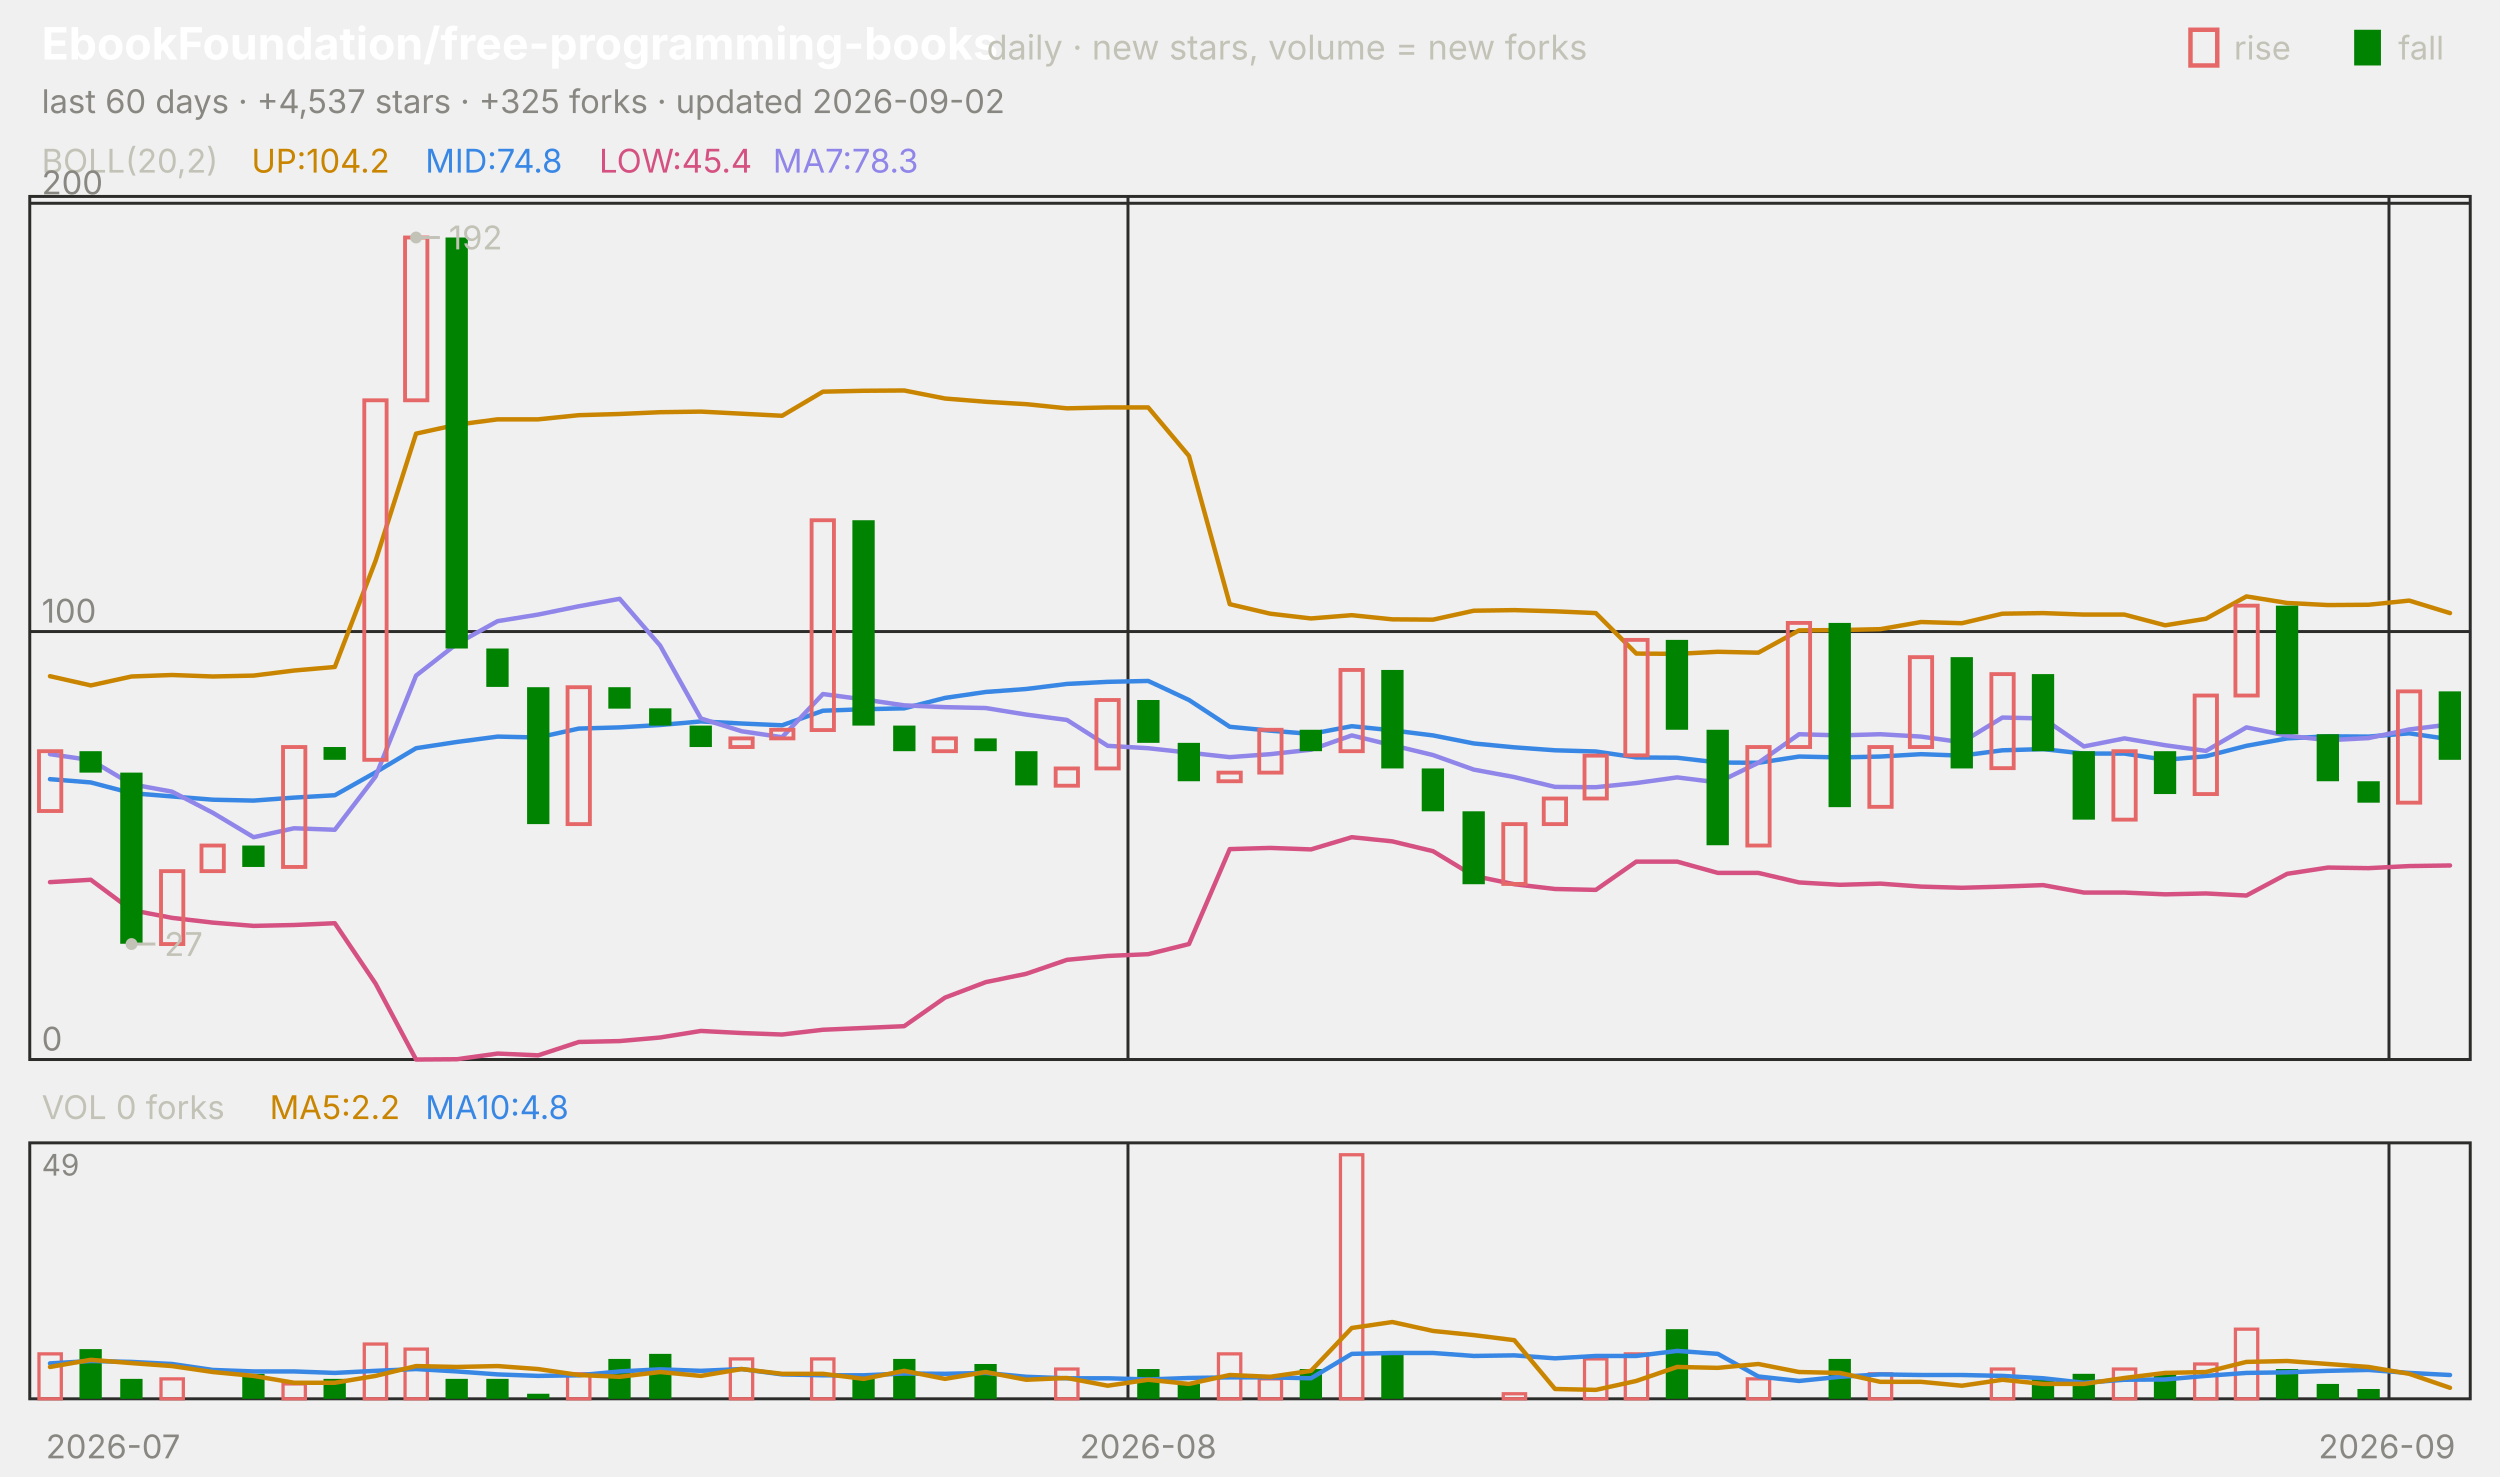
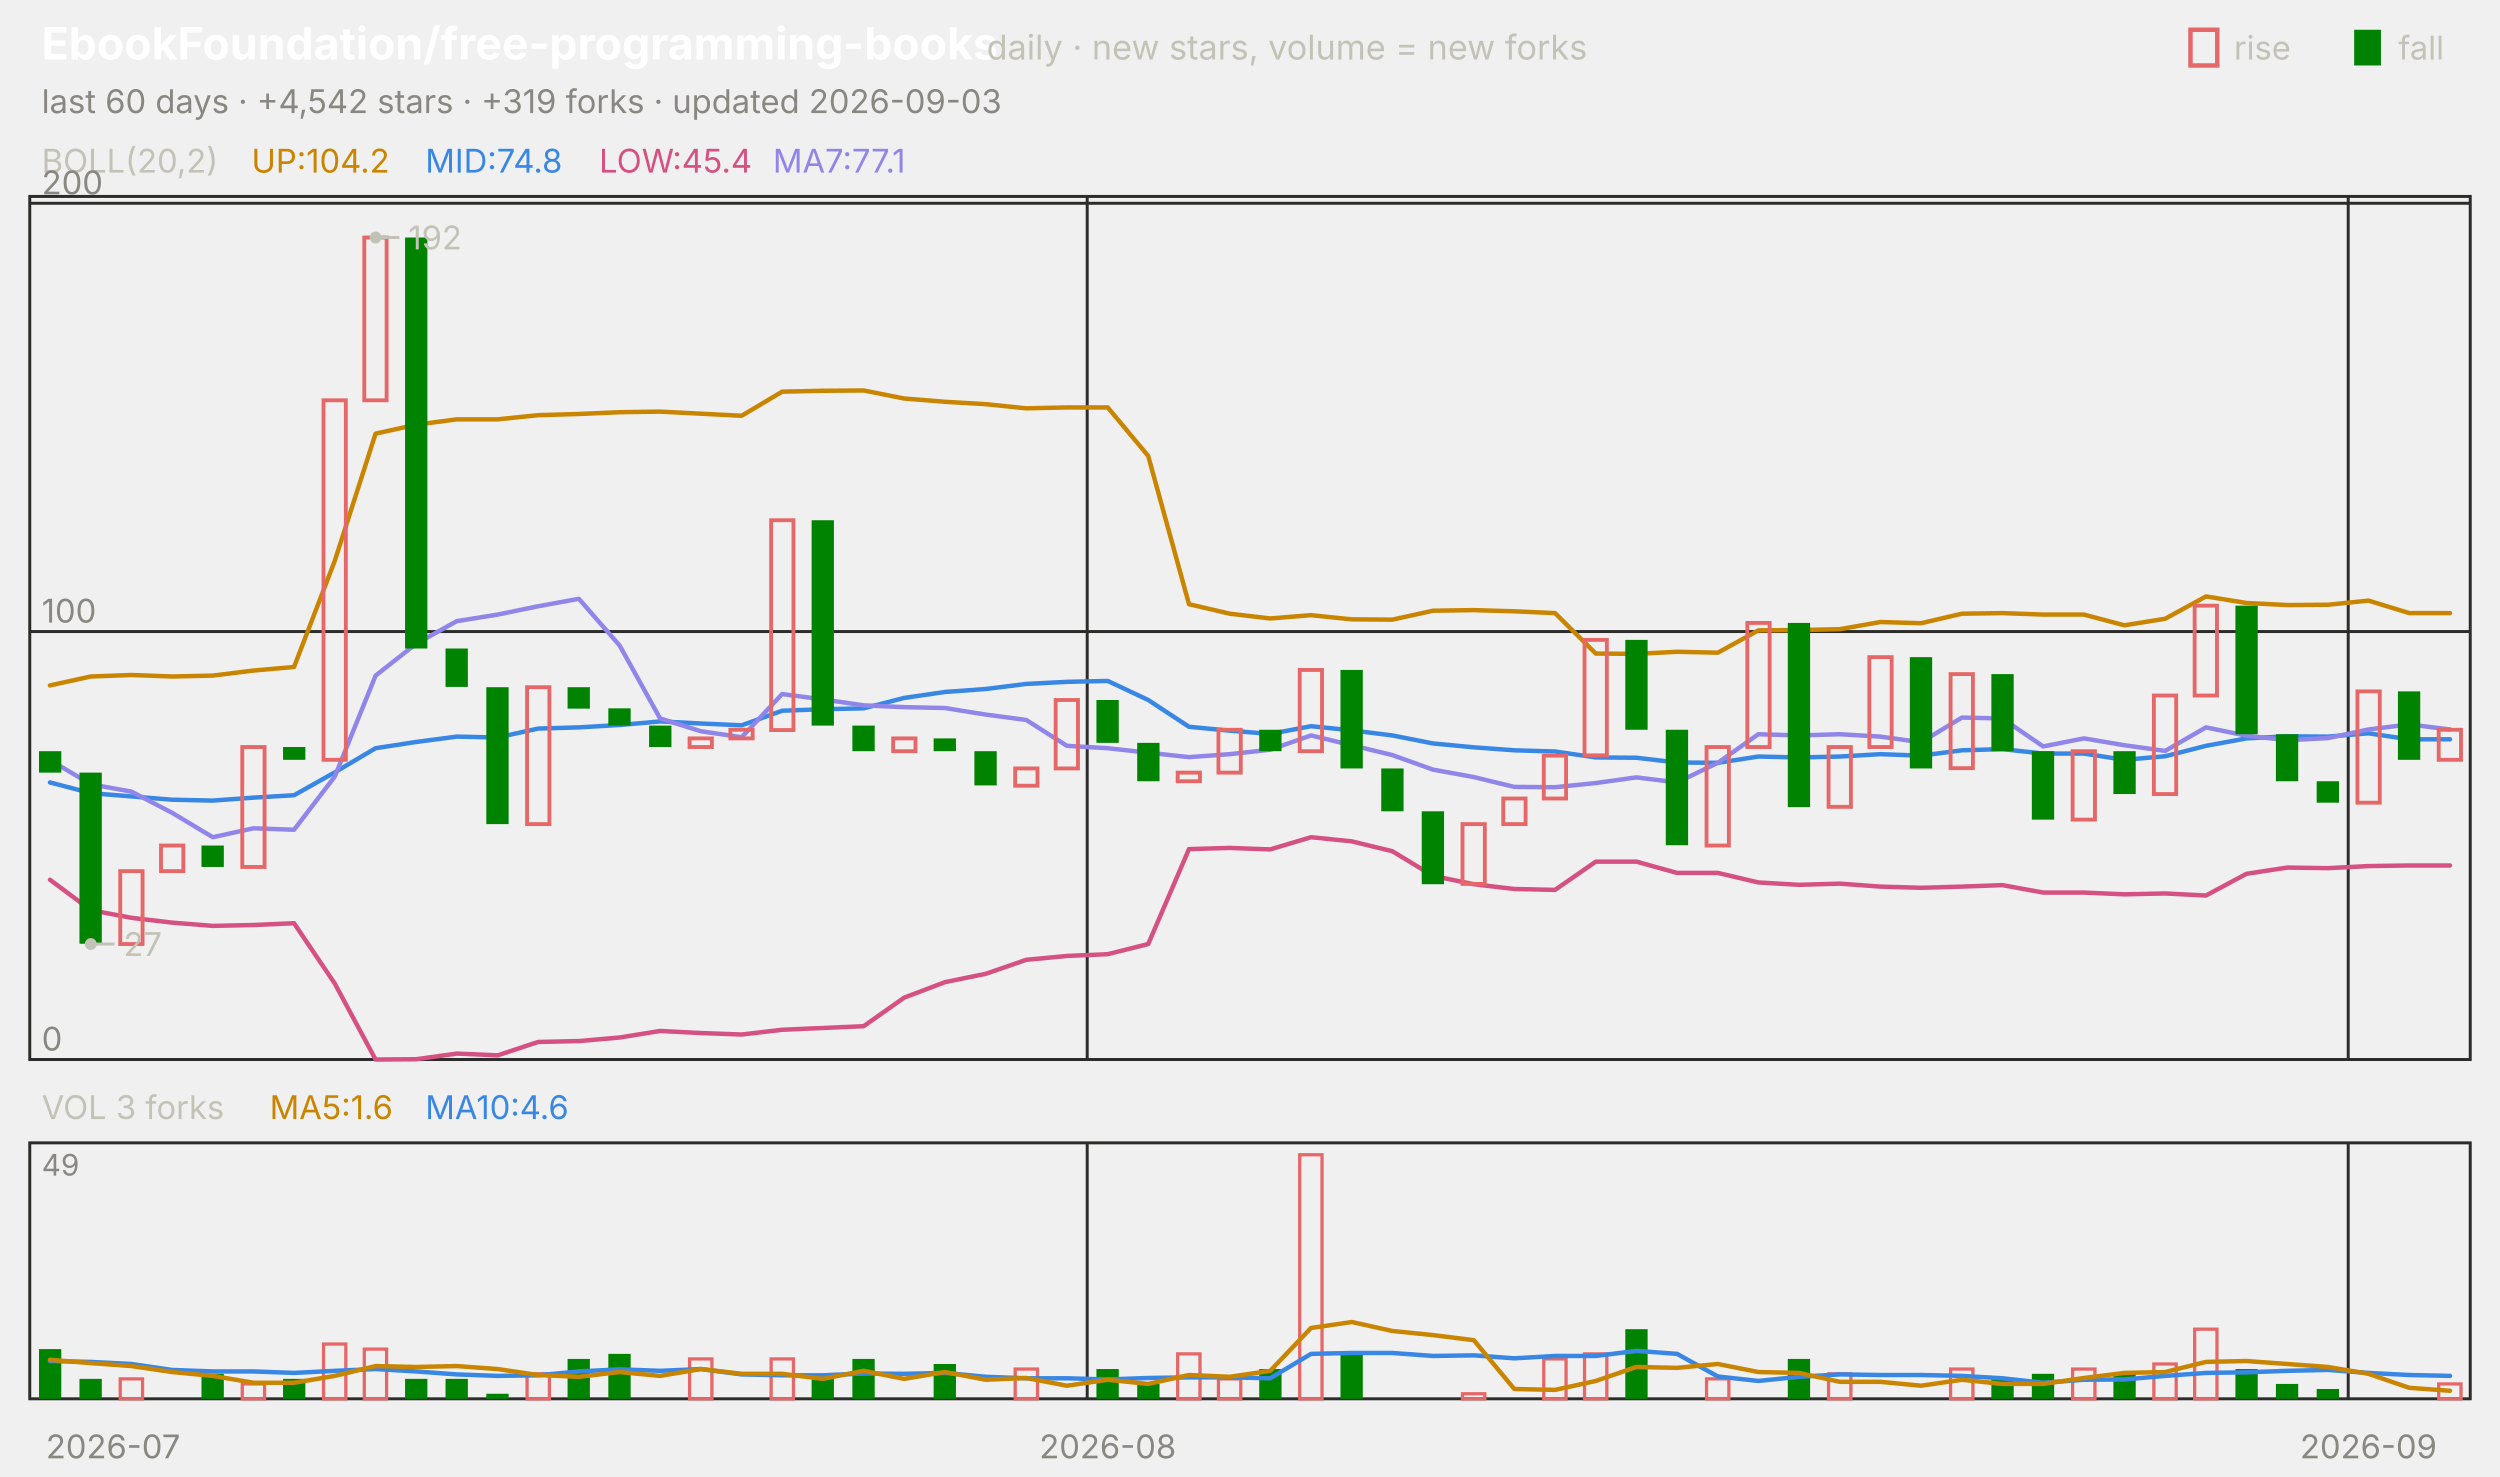
<svg xmlns="http://www.w3.org/2000/svg" viewBox="0 0 840 496" width="840" height="496" font-family="-apple-system,'Segoe UI',system-ui,sans-serif" role="img" aria-label="EbookFoundation/free-programming-books candlestick chart">
  <text x="14.0" y="20.0" font-size="15" fill="#ffffff" font-weight="650">EbookFoundation/free-programming-books</text>
  <text x="331.5" y="20.0" font-size="11.5" fill="#c3c2b7">daily · new stars, volume = new forks</text>
  <text x="805.8" y="20.0" font-size="11.0" fill="#c3c2b7">fall</text>
  <rect x="791" y="10" width="9" height="12" fill="#008300" />
  <text x="750.6" y="20.0" font-size="11.0" fill="#c3c2b7">rise</text>
  <rect x="736" y="10" width="9" height="12" fill="none" stroke="#e66767" stroke-width="1.5" />
-   <text x="14.0" y="38.0" font-size="11.0" fill="#898781">last 60 days · +4,537 stars · +325 forks · updated 2026-09-02</text>
+   <text x="14.0" y="38.0" font-size="11.0" fill="#898781">last 60 days · +4,542 stars · +319 forks · updated 2026-09-03</text>
  <rect x="10" y="66" width="820" height="290" fill="none" stroke="#2c2c2a" />
  <rect x="10" y="384" width="820" height="86" fill="none" stroke="#2c2c2a" />
  <text x="38.0" y="490.0" font-size="11.0" fill="#898781" text-anchor="middle">2026-07</text>
-   <line x1="379.0" y1="66.0" x2="379.0" y2="356.0" stroke="#2c2c2a" stroke-width="1.0" />
-   <line x1="379.0" y1="384.0" x2="379.0" y2="470.0" stroke="#2c2c2a" stroke-width="1.0" />
-   <text x="385.8" y="490.0" font-size="11.0" fill="#898781" text-anchor="middle">2026-08</text>
-   <line x1="802.7" y1="66.0" x2="802.7" y2="356.0" stroke="#2c2c2a" stroke-width="1.0" />
-   <line x1="802.7" y1="384.0" x2="802.7" y2="470.0" stroke="#2c2c2a" stroke-width="1.0" />
-   <text x="802.0" y="490.0" font-size="11.0" fill="#898781" text-anchor="middle">2026-09</text>
+   <line x1="365.3" y1="66.0" x2="365.3" y2="356.0" stroke="#2c2c2a" stroke-width="1.0" />
+   <line x1="365.3" y1="384.0" x2="365.3" y2="470.0" stroke="#2c2c2a" stroke-width="1.0" />
+   <text x="372.2" y="490.0" font-size="11.0" fill="#898781" text-anchor="middle">2026-08</text>
+   <line x1="789.0" y1="66.0" x2="789.0" y2="356.0" stroke="#2c2c2a" stroke-width="1.0" />
+   <line x1="789.0" y1="384.0" x2="789.0" y2="470.0" stroke="#2c2c2a" stroke-width="1.0" />
+   <text x="795.8" y="490.0" font-size="11.0" fill="#898781" text-anchor="middle">2026-09</text>
  <text x="14.0" y="58.0" font-size="11.0" fill="#c3c2b7">BOLL(20,2)</text>
  <text x="84.5" y="58.0" font-size="11.0" fill="#c98500">UP:104.2</text>
  <text x="142.9" y="58.0" font-size="11.0" fill="#3987e5">MID:74.8</text>
  <text x="201.3" y="58.0" font-size="11.0" fill="#d55181">LOW:45.4</text>
-   <text x="259.7" y="58.0" font-size="11.0" fill="#9085e9">MA7:78.3</text>
+   <text x="259.7" y="58.0" font-size="11.0" fill="#9085e9">MA7:77.1</text>
  <line x1="10.0" y1="356.0" x2="830.0" y2="356.0" stroke="#2c2c2a" stroke-width="1.0" />
  <text x="14.0" y="353.0" font-size="11.0" fill="#898781">0</text>
  <line x1="10.0" y1="212.2" x2="830.0" y2="212.2" stroke="#2c2c2a" stroke-width="1.0" />
  <text x="14.0" y="209.2" font-size="11.0" fill="#898781">100</text>
  <line x1="10.0" y1="68.3" x2="830.0" y2="68.3" stroke="#2c2c2a" stroke-width="1.0" />
  <text x="14.0" y="65.3" font-size="11.0" fill="#898781">200</text>
-   <polyline points="16.8,227.2 30.5,230.3 44.2,227.3 57.8,226.8 71.5,227.3 85.2,227.0 98.8,225.3 112.5,224.1 126.2,188.4 139.8,145.7 153.5,142.7 167.2,140.9 180.8,140.9 194.5,139.5 208.2,139.1 221.8,138.5 235.5,138.3 249.2,139.0 262.8,139.7 276.5,131.6 290.2,131.3 303.8,131.2 317.5,133.9 331.2,135.0 344.8,135.8 358.5,137.2 372.2,136.9 385.8,136.9 399.5,153.2 413.2,203.0 426.8,206.2 440.5,207.8 454.2,206.7 467.8,208.1 481.5,208.2 495.2,205.2 508.8,205.0 522.5,205.4 536.2,206.0 549.8,219.6 563.5,219.7 577.2,219.0 590.8,219.3 604.5,211.8 618.2,211.7 631.8,211.4 645.5,209.0 659.2,209.4 672.8,206.2 686.5,206.0 700.2,206.5 713.8,206.5 727.5,210.1 741.2,207.9 754.8,200.4 768.5,202.6 782.2,203.3 795.8,203.2 809.5,201.8 823.2,206.0" fill="none" stroke="#c98500" stroke-width="1.5" stroke-linejoin="round" stroke-linecap="round" />
-   <polyline points="16.8,261.8 30.5,262.9 44.2,266.5 57.8,267.6 71.5,268.7 85.2,269.0 98.8,268.0 112.5,267.2 126.2,259.5 139.8,251.4 153.5,249.3 167.2,247.5 180.8,247.8 194.5,244.8 208.2,244.4 221.8,243.6 235.5,242.4 249.2,243.1 262.8,243.7 276.5,238.8 290.2,238.3 303.8,238.0 317.5,234.5 331.2,232.5 344.8,231.5 358.5,229.8 372.2,229.1 385.8,228.8 399.5,235.2 413.2,244.2 426.8,245.5 440.5,246.6 454.2,244.0 467.8,245.4 481.5,247.1 495.2,249.8 508.8,251.1 522.5,252.1 536.2,252.5 549.8,254.5 563.5,254.6 577.2,256.2 590.8,256.3 604.5,254.2 618.2,254.5 631.8,254.2 645.5,253.4 659.2,253.9 672.8,252.1 686.5,251.7 700.2,253.2 713.8,253.2 727.5,255.3 741.2,254.1 754.8,250.6 768.5,248.1 782.2,247.4 795.8,247.5 809.5,246.4 823.2,248.4" fill="none" stroke="#3987e5" stroke-width="1.5" stroke-linejoin="round" stroke-linecap="round" />
-   <polyline points="16.8,296.4 30.5,295.6 44.2,305.8 57.8,308.4 71.5,310.0 85.2,311.1 98.8,310.8 112.5,310.2 126.2,330.5 139.8,356.0 153.5,355.9 167.2,354.0 180.8,354.6 194.5,350.1 208.2,349.8 221.8,348.6 235.5,346.4 249.2,347.1 262.8,347.6 276.5,346.0 290.2,345.4 303.8,344.8 317.5,335.2 331.2,330.0 344.8,327.2 358.5,322.5 372.2,321.2 385.8,320.6 399.5,317.2 413.2,285.3 426.8,284.9 440.5,285.4 454.2,281.3 467.8,282.7 481.5,286.0 495.2,294.3 508.8,297.1 522.5,298.7 536.2,299.0 549.8,289.5 563.5,289.5 577.2,293.3 590.8,293.3 604.5,296.5 618.2,297.3 631.8,296.9 645.5,297.9 659.2,298.3 672.8,297.9 686.5,297.4 700.2,299.9 713.8,299.9 727.5,300.5 741.2,300.2 754.8,300.9 768.5,293.6 782.2,291.5 795.8,291.7 809.5,291.0 823.2,290.8" fill="none" stroke="#d55181" stroke-width="1.5" stroke-linejoin="round" stroke-linecap="round" />
-   <polyline points="16.8,253.4 30.5,255.4 44.2,263.5 57.8,266.0 71.5,273.1 85.2,281.3 98.8,278.3 112.5,278.8 126.2,260.9 139.8,227.0 153.5,216.3 167.2,208.7 180.8,206.5 194.5,203.7 208.2,201.2 221.8,216.9 235.5,241.4 249.2,245.7 262.8,247.7 276.5,233.2 290.2,235.0 303.8,237.0 317.5,237.6 331.2,237.9 344.8,240.1 358.5,241.9 372.2,250.6 385.8,251.4 399.5,252.9 413.2,254.4 426.8,253.4 440.5,251.9 454.2,247.1 467.8,250.4 481.5,253.7 495.2,258.6 508.8,261.1 522.5,264.4 536.2,264.5 549.8,263.1 563.5,261.2 577.2,262.9 590.8,256.3 604.5,246.7 618.2,247.1 631.8,246.7 645.5,247.5 659.2,249.4 672.8,241.1 686.5,241.4 700.2,250.8 713.8,248.1 727.5,250.4 741.2,252.3 754.8,244.4 768.5,247.2 782.2,248.7 795.8,248.0 809.5,245.1 823.2,243.4" fill="none" stroke="#9085e9" stroke-width="1.5" stroke-linejoin="round" stroke-linecap="round" />
-   <rect x="13.1" y="252.4" width="7.5" height="20.1" fill="none" stroke="#e66767" stroke-width="1.3" />
-   <rect x="26.7" y="252.4" width="7.5" height="7.2" fill="#008300" />
-   <rect x="40.4" y="259.6" width="7.5" height="57.5" fill="#008300" />
-   <rect x="54.1" y="292.7" width="7.5" height="24.5" fill="none" stroke="#e66767" stroke-width="1.3" />
-   <rect x="67.7" y="284.1" width="7.5" height="8.6" fill="none" stroke="#e66767" stroke-width="1.3" />
-   <rect x="81.4" y="284.1" width="7.5" height="7.2" fill="#008300" />
-   <rect x="95.1" y="251.0" width="7.5" height="40.3" fill="none" stroke="#e66767" stroke-width="1.3" />
-   <rect x="108.7" y="251.0" width="7.5" height="4.3" fill="#008300" />
-   <rect x="122.4" y="134.5" width="7.5" height="120.8" fill="none" stroke="#e66767" stroke-width="1.3" />
-   <rect x="136.1" y="79.8" width="7.5" height="54.7" fill="none" stroke="#e66767" stroke-width="1.3" />
-   <rect x="149.7" y="79.8" width="7.5" height="138.1" fill="#008300" />
-   <rect x="163.4" y="217.9" width="7.5" height="12.9" fill="#008300" />
-   <rect x="177.1" y="230.9" width="7.5" height="46.0" fill="#008300" />
-   <rect x="190.7" y="230.9" width="7.5" height="46.0" fill="none" stroke="#e66767" stroke-width="1.3" />
-   <rect x="204.4" y="230.9" width="7.5" height="7.2" fill="#008300" />
-   <rect x="218.1" y="238.0" width="7.5" height="5.8" fill="#008300" />
-   <rect x="231.7" y="243.8" width="7.5" height="7.2" fill="#008300" />
-   <rect x="245.4" y="248.1" width="7.5" height="2.9" fill="none" stroke="#e66767" stroke-width="1.3" />
-   <rect x="259.1" y="245.2" width="7.5" height="2.9" fill="none" stroke="#e66767" stroke-width="1.3" />
-   <rect x="272.7" y="174.8" width="7.5" height="70.5" fill="none" stroke="#e66767" stroke-width="1.3" />
-   <rect x="286.4" y="174.8" width="7.5" height="69.0" fill="#008300" />
-   <rect x="300.1" y="243.8" width="7.5" height="8.6" fill="#008300" />
-   <rect x="313.7" y="248.1" width="7.5" height="4.3" fill="none" stroke="#e66767" stroke-width="1.3" />
-   <rect x="327.4" y="248.1" width="7.5" height="4.3" fill="#008300" />
-   <rect x="341.1" y="252.4" width="7.5" height="11.5" fill="#008300" />
-   <rect x="354.7" y="258.2" width="7.5" height="5.8" fill="none" stroke="#e66767" stroke-width="1.3" />
-   <rect x="368.4" y="235.2" width="7.5" height="23.0" fill="none" stroke="#e66767" stroke-width="1.3" />
-   <rect x="382.1" y="235.2" width="7.5" height="14.4" fill="#008300" />
-   <rect x="395.7" y="249.6" width="7.5" height="12.9" fill="#008300" />
-   <rect x="409.4" y="259.6" width="7.5" height="2.9" fill="none" stroke="#e66767" stroke-width="1.3" />
-   <rect x="423.1" y="245.2" width="7.5" height="14.4" fill="none" stroke="#e66767" stroke-width="1.3" />
-   <rect x="436.7" y="245.2" width="7.5" height="7.2" fill="#008300" />
-   <rect x="450.4" y="225.1" width="7.5" height="27.3" fill="none" stroke="#e66767" stroke-width="1.3" />
-   <rect x="464.1" y="225.1" width="7.5" height="33.1" fill="#008300" />
-   <rect x="477.7" y="258.2" width="7.5" height="14.4" fill="#008300" />
-   <rect x="491.4" y="272.6" width="7.5" height="24.5" fill="#008300" />
-   <rect x="505.1" y="276.9" width="7.5" height="20.1" fill="none" stroke="#e66767" stroke-width="1.3" />
-   <rect x="518.7" y="268.3" width="7.5" height="8.6" fill="none" stroke="#e66767" stroke-width="1.3" />
-   <rect x="532.4" y="253.9" width="7.5" height="14.4" fill="none" stroke="#e66767" stroke-width="1.3" />
-   <rect x="546.1" y="215.0" width="7.5" height="38.8" fill="none" stroke="#e66767" stroke-width="1.3" />
-   <rect x="559.7" y="215.0" width="7.5" height="30.2" fill="#008300" />
-   <rect x="573.4" y="245.2" width="7.5" height="38.8" fill="#008300" />
-   <rect x="587.1" y="251.0" width="7.5" height="33.1" fill="none" stroke="#e66767" stroke-width="1.3" />
-   <rect x="600.7" y="209.3" width="7.5" height="41.7" fill="none" stroke="#e66767" stroke-width="1.3" />
-   <rect x="614.4" y="209.3" width="7.5" height="61.9" fill="#008300" />
-   <rect x="628.1" y="251.0" width="7.5" height="20.1" fill="none" stroke="#e66767" stroke-width="1.3" />
-   <rect x="641.7" y="220.8" width="7.5" height="30.2" fill="none" stroke="#e66767" stroke-width="1.3" />
-   <rect x="655.4" y="220.8" width="7.5" height="37.4" fill="#008300" />
-   <rect x="669.1" y="226.5" width="7.5" height="31.6" fill="none" stroke="#e66767" stroke-width="1.3" />
-   <rect x="682.7" y="226.5" width="7.5" height="25.9" fill="#008300" />
-   <rect x="696.4" y="252.4" width="7.5" height="23.0" fill="#008300" />
-   <rect x="710.1" y="252.4" width="7.5" height="23.0" fill="none" stroke="#e66767" stroke-width="1.3" />
-   <rect x="723.7" y="252.4" width="7.5" height="14.4" fill="#008300" />
-   <rect x="737.4" y="233.7" width="7.5" height="33.1" fill="none" stroke="#e66767" stroke-width="1.3" />
-   <rect x="751.1" y="203.5" width="7.5" height="30.2" fill="none" stroke="#e66767" stroke-width="1.3" />
-   <rect x="764.7" y="203.5" width="7.5" height="43.2" fill="#008300" />
-   <rect x="778.4" y="246.7" width="7.5" height="15.8" fill="#008300" />
-   <rect x="792.1" y="262.5" width="7.5" height="7.2" fill="#008300" />
-   <rect x="805.7" y="232.3" width="7.5" height="37.4" fill="none" stroke="#e66767" stroke-width="1.3" />
-   <rect x="819.4" y="232.3" width="7.5" height="23.0" fill="#008300" />
-   <circle cx="139.8" cy="79.8" r="2" fill="#c3c2b7" />
-   <line x1="139.8" y1="79.8" x2="147.8" y2="79.8" stroke="#c3c2b7" stroke-width="1.0" />
-   <text x="150.8" y="83.8" font-size="11.0" fill="#c3c2b7">192</text>
-   <circle cx="44.2" cy="317.2" r="2" fill="#c3c2b7" />
-   <line x1="44.2" y1="317.2" x2="52.2" y2="317.2" stroke="#c3c2b7" stroke-width="1.0" />
-   <text x="55.2" y="321.2" font-size="11.0" fill="#c3c2b7">27</text>
-   <text x="14.0" y="376.0" font-size="11.0" fill="#c3c2b7">VOL 0 forks</text>
-   <text x="90.6" y="376.0" font-size="11.0" fill="#c98500">MA5:2.2</text>
-   <text x="142.9" y="376.0" font-size="11.0" fill="#3987e5">MA10:4.8</text>
+   <polyline points="16.8,230.3 30.5,227.3 44.2,226.8 57.8,227.3 71.5,227.0 85.2,225.3 98.8,224.1 112.5,188.4 126.2,145.7 139.8,142.7 153.5,140.9 167.2,140.9 180.8,139.5 194.5,139.1 208.2,138.5 221.8,138.3 235.5,139.0 249.2,139.7 262.8,131.6 276.5,131.3 290.2,131.2 303.8,133.9 317.5,135.0 331.2,135.8 344.8,137.2 358.5,136.9 372.2,136.9 385.8,153.2 399.5,203.0 413.2,206.2 426.8,207.8 440.5,206.7 454.2,208.1 467.8,208.2 481.5,205.2 495.2,205.0 508.8,205.4 522.5,206.0 536.2,219.6 549.8,219.7 563.5,219.0 577.2,219.3 590.8,211.8 604.5,211.7 618.2,211.4 631.8,209.0 645.5,209.4 659.2,206.2 672.8,206.0 686.5,206.5 700.2,206.5 713.8,210.1 727.5,207.9 741.2,200.4 754.8,202.6 768.5,203.3 782.2,203.2 795.8,201.8 809.5,206.0 823.2,206.0" fill="none" stroke="#c98500" stroke-width="1.5" stroke-linejoin="round" stroke-linecap="round" />
+   <polyline points="16.8,262.9 30.5,266.5 44.2,267.6 57.8,268.7 71.5,269.0 85.2,268.0 98.8,267.2 112.5,259.5 126.2,251.4 139.8,249.3 153.5,247.5 167.2,247.8 180.8,244.8 194.5,244.4 208.2,243.6 221.8,242.4 235.5,243.1 249.2,243.7 262.8,238.8 276.5,238.3 290.2,238.0 303.8,234.5 317.5,232.5 331.2,231.5 344.8,229.8 358.5,229.1 372.2,228.8 385.8,235.2 399.5,244.2 413.2,245.5 426.8,246.6 440.5,244.0 454.2,245.4 467.8,247.1 481.5,249.8 495.2,251.1 508.8,252.1 522.5,252.5 536.2,254.5 549.8,254.6 563.5,256.2 577.2,256.3 590.8,254.2 604.5,254.5 618.2,254.2 631.8,253.4 645.5,253.9 659.2,252.1 672.8,251.7 686.5,253.2 700.2,253.2 713.8,255.3 727.5,254.1 741.2,250.6 754.8,248.1 768.5,247.4 782.2,247.5 795.8,246.4 809.5,248.4 823.2,248.4" fill="none" stroke="#3987e5" stroke-width="1.5" stroke-linejoin="round" stroke-linecap="round" />
+   <polyline points="16.8,295.6 30.5,305.8 44.2,308.4 57.8,310.0 71.5,311.1 85.2,310.8 98.8,310.2 112.5,330.5 126.2,356.0 139.8,355.9 153.5,354.0 167.2,354.6 180.8,350.1 194.5,349.8 208.2,348.6 221.8,346.4 235.5,347.1 249.2,347.6 262.8,346.0 276.5,345.4 290.2,344.8 303.8,335.2 317.5,330.0 331.2,327.2 344.8,322.5 358.5,321.2 372.2,320.6 385.8,317.2 399.5,285.3 413.2,284.9 426.8,285.4 440.5,281.3 454.2,282.7 467.8,286.0 481.5,294.3 495.2,297.1 508.8,298.7 522.5,299.0 536.2,289.5 549.8,289.5 563.5,293.3 577.2,293.3 590.8,296.5 604.5,297.3 618.2,296.9 631.8,297.9 645.5,298.3 659.2,297.9 672.8,297.4 686.5,299.9 700.2,299.9 713.8,300.5 727.5,300.2 741.2,300.9 754.8,293.6 768.5,291.5 782.2,291.7 795.8,291.0 809.5,290.8 823.2,290.8" fill="none" stroke="#d55181" stroke-width="1.5" stroke-linejoin="round" stroke-linecap="round" />
+   <polyline points="16.8,255.4 30.5,263.5 44.2,266.0 57.8,273.1 71.5,281.3 85.2,278.3 98.8,278.8 112.5,260.9 126.2,227.0 139.8,216.3 153.5,208.7 167.2,206.5 180.8,203.7 194.5,201.2 208.2,216.9 221.8,241.4 235.5,245.7 249.2,247.7 262.8,233.2 276.5,235.0 290.2,237.0 303.8,237.6 317.5,237.9 331.2,240.1 344.8,241.9 358.5,250.6 372.2,251.4 385.8,252.9 399.5,254.4 413.2,253.4 426.8,251.9 440.5,247.1 454.2,250.4 467.8,253.7 481.5,258.6 495.2,261.1 508.8,264.4 522.5,264.5 536.2,263.1 549.8,261.2 563.5,262.9 577.2,256.3 590.8,246.7 604.5,247.1 618.2,246.7 631.8,247.5 645.5,249.4 659.2,241.1 672.8,241.4 686.5,250.8 700.2,248.1 713.8,250.4 727.5,252.3 741.2,244.4 754.8,247.2 768.5,248.7 782.2,248.0 795.8,245.1 809.5,243.4 823.2,245.1" fill="none" stroke="#9085e9" stroke-width="1.5" stroke-linejoin="round" stroke-linecap="round" />
+   <rect x="13.1" y="252.4" width="7.5" height="7.2" fill="#008300" />
+   <rect x="26.7" y="259.6" width="7.5" height="57.5" fill="#008300" />
+   <rect x="40.4" y="292.7" width="7.5" height="24.5" fill="none" stroke="#e66767" stroke-width="1.3" />
+   <rect x="54.1" y="284.1" width="7.5" height="8.6" fill="none" stroke="#e66767" stroke-width="1.3" />
+   <rect x="67.7" y="284.1" width="7.5" height="7.2" fill="#008300" />
+   <rect x="81.4" y="251.0" width="7.5" height="40.3" fill="none" stroke="#e66767" stroke-width="1.3" />
+   <rect x="95.1" y="251.0" width="7.5" height="4.3" fill="#008300" />
+   <rect x="108.7" y="134.5" width="7.5" height="120.8" fill="none" stroke="#e66767" stroke-width="1.3" />
+   <rect x="122.4" y="79.8" width="7.5" height="54.7" fill="none" stroke="#e66767" stroke-width="1.3" />
+   <rect x="136.1" y="79.8" width="7.5" height="138.1" fill="#008300" />
+   <rect x="149.7" y="217.9" width="7.5" height="12.9" fill="#008300" />
+   <rect x="163.4" y="230.9" width="7.5" height="46.0" fill="#008300" />
+   <rect x="177.1" y="230.9" width="7.5" height="46.0" fill="none" stroke="#e66767" stroke-width="1.3" />
+   <rect x="190.7" y="230.9" width="7.5" height="7.2" fill="#008300" />
+   <rect x="204.4" y="238.0" width="7.5" height="5.8" fill="#008300" />
+   <rect x="218.1" y="243.8" width="7.5" height="7.2" fill="#008300" />
+   <rect x="231.7" y="248.1" width="7.5" height="2.9" fill="none" stroke="#e66767" stroke-width="1.3" />
+   <rect x="245.4" y="245.2" width="7.5" height="2.9" fill="none" stroke="#e66767" stroke-width="1.3" />
+   <rect x="259.1" y="174.8" width="7.5" height="70.5" fill="none" stroke="#e66767" stroke-width="1.3" />
+   <rect x="272.7" y="174.8" width="7.5" height="69.0" fill="#008300" />
+   <rect x="286.4" y="243.8" width="7.5" height="8.6" fill="#008300" />
+   <rect x="300.1" y="248.1" width="7.5" height="4.3" fill="none" stroke="#e66767" stroke-width="1.3" />
+   <rect x="313.7" y="248.1" width="7.5" height="4.3" fill="#008300" />
+   <rect x="327.4" y="252.4" width="7.5" height="11.5" fill="#008300" />
+   <rect x="341.1" y="258.2" width="7.5" height="5.8" fill="none" stroke="#e66767" stroke-width="1.3" />
+   <rect x="354.7" y="235.2" width="7.5" height="23.0" fill="none" stroke="#e66767" stroke-width="1.3" />
+   <rect x="368.4" y="235.2" width="7.5" height="14.4" fill="#008300" />
+   <rect x="382.1" y="249.6" width="7.5" height="12.9" fill="#008300" />
+   <rect x="395.7" y="259.6" width="7.5" height="2.9" fill="none" stroke="#e66767" stroke-width="1.3" />
+   <rect x="409.4" y="245.2" width="7.5" height="14.4" fill="none" stroke="#e66767" stroke-width="1.3" />
+   <rect x="423.1" y="245.2" width="7.5" height="7.2" fill="#008300" />
+   <rect x="436.7" y="225.1" width="7.5" height="27.3" fill="none" stroke="#e66767" stroke-width="1.3" />
+   <rect x="450.4" y="225.1" width="7.5" height="33.1" fill="#008300" />
+   <rect x="464.1" y="258.2" width="7.5" height="14.4" fill="#008300" />
+   <rect x="477.7" y="272.6" width="7.5" height="24.5" fill="#008300" />
+   <rect x="491.4" y="276.9" width="7.5" height="20.1" fill="none" stroke="#e66767" stroke-width="1.3" />
+   <rect x="505.1" y="268.3" width="7.5" height="8.6" fill="none" stroke="#e66767" stroke-width="1.3" />
+   <rect x="518.7" y="253.9" width="7.5" height="14.4" fill="none" stroke="#e66767" stroke-width="1.3" />
+   <rect x="532.4" y="215.0" width="7.5" height="38.8" fill="none" stroke="#e66767" stroke-width="1.3" />
+   <rect x="546.1" y="215.0" width="7.5" height="30.2" fill="#008300" />
+   <rect x="559.7" y="245.2" width="7.5" height="38.8" fill="#008300" />
+   <rect x="573.4" y="251.0" width="7.5" height="33.1" fill="none" stroke="#e66767" stroke-width="1.3" />
+   <rect x="587.1" y="209.3" width="7.5" height="41.7" fill="none" stroke="#e66767" stroke-width="1.3" />
+   <rect x="600.7" y="209.3" width="7.5" height="61.9" fill="#008300" />
+   <rect x="614.4" y="251.0" width="7.5" height="20.1" fill="none" stroke="#e66767" stroke-width="1.3" />
+   <rect x="628.1" y="220.8" width="7.5" height="30.2" fill="none" stroke="#e66767" stroke-width="1.3" />
+   <rect x="641.7" y="220.8" width="7.5" height="37.4" fill="#008300" />
+   <rect x="655.4" y="226.5" width="7.5" height="31.6" fill="none" stroke="#e66767" stroke-width="1.3" />
+   <rect x="669.1" y="226.5" width="7.5" height="25.9" fill="#008300" />
+   <rect x="682.7" y="252.4" width="7.5" height="23.0" fill="#008300" />
+   <rect x="696.4" y="252.4" width="7.5" height="23.0" fill="none" stroke="#e66767" stroke-width="1.3" />
+   <rect x="710.1" y="252.4" width="7.5" height="14.4" fill="#008300" />
+   <rect x="723.7" y="233.7" width="7.5" height="33.1" fill="none" stroke="#e66767" stroke-width="1.3" />
+   <rect x="737.4" y="203.5" width="7.5" height="30.2" fill="none" stroke="#e66767" stroke-width="1.3" />
+   <rect x="751.1" y="203.5" width="7.5" height="43.2" fill="#008300" />
+   <rect x="764.7" y="246.7" width="7.5" height="15.8" fill="#008300" />
+   <rect x="778.4" y="262.5" width="7.5" height="7.2" fill="#008300" />
+   <rect x="792.1" y="232.3" width="7.5" height="37.4" fill="none" stroke="#e66767" stroke-width="1.3" />
+   <rect x="805.7" y="232.3" width="7.5" height="23.0" fill="#008300" />
+   <rect x="819.4" y="245.2" width="7.5" height="10.1" fill="none" stroke="#e66767" stroke-width="1.3" />
+   <circle cx="126.2" cy="79.8" r="2" fill="#c3c2b7" />
+   <line x1="126.2" y1="79.8" x2="134.2" y2="79.8" stroke="#c3c2b7" stroke-width="1.0" />
+   <text x="137.2" y="83.8" font-size="11.0" fill="#c3c2b7">192</text>
+   <circle cx="30.5" cy="317.2" r="2" fill="#c3c2b7" />
+   <line x1="30.5" y1="317.2" x2="38.5" y2="317.2" stroke="#c3c2b7" stroke-width="1.0" />
+   <text x="41.5" y="321.2" font-size="11.0" fill="#c3c2b7">27</text>
+   <text x="14.0" y="376.0" font-size="11.0" fill="#c3c2b7">VOL 3 forks</text>
+   <text x="90.6" y="376.0" font-size="11.0" fill="#c98500">MA5:1.6</text>
+   <text x="142.9" y="376.0" font-size="11.0" fill="#3987e5">MA10:4.6</text>
  <text x="14.0" y="395.0" font-size="10" fill="#898781">49</text>
-   <rect x="13.1" y="454.9" width="7.5" height="15.1" fill="none" stroke="#e66767" stroke-width="1.1" />
-   <rect x="26.7" y="453.3" width="7.5" height="16.7" fill="#008300" />
-   <rect x="40.4" y="463.3" width="7.5" height="6.7" fill="#008300" />
-   <rect x="54.1" y="463.3" width="7.5" height="6.7" fill="none" stroke="#e66767" stroke-width="1.1" />
-   <rect x="81.4" y="461.6" width="7.5" height="8.4" fill="#008300" />
-   <rect x="95.1" y="465.0" width="7.5" height="5.0" fill="none" stroke="#e66767" stroke-width="1.1" />
-   <rect x="108.7" y="463.3" width="7.5" height="6.7" fill="#008300" />
-   <rect x="122.4" y="451.6" width="7.5" height="18.4" fill="none" stroke="#e66767" stroke-width="1.1" />
-   <rect x="136.1" y="453.3" width="7.5" height="16.7" fill="none" stroke="#e66767" stroke-width="1.1" />
+   <rect x="13.1" y="453.3" width="7.5" height="16.7" fill="#008300" />
+   <rect x="26.7" y="463.3" width="7.5" height="6.7" fill="#008300" />
+   <rect x="40.4" y="463.3" width="7.5" height="6.7" fill="none" stroke="#e66767" stroke-width="1.1" />
+   <rect x="67.7" y="461.6" width="7.5" height="8.4" fill="#008300" />
+   <rect x="81.4" y="465.0" width="7.5" height="5.0" fill="none" stroke="#e66767" stroke-width="1.1" />
+   <rect x="95.1" y="463.3" width="7.5" height="6.7" fill="#008300" />
+   <rect x="108.7" y="451.6" width="7.5" height="18.4" fill="none" stroke="#e66767" stroke-width="1.1" />
+   <rect x="122.4" y="453.3" width="7.5" height="16.7" fill="none" stroke="#e66767" stroke-width="1.1" />
+   <rect x="136.1" y="463.3" width="7.5" height="6.7" fill="#008300" />
  <rect x="149.7" y="463.3" width="7.5" height="6.7" fill="#008300" />
-   <rect x="163.4" y="463.3" width="7.5" height="6.7" fill="#008300" />
-   <rect x="177.1" y="468.3" width="7.5" height="1.7" fill="#008300" />
-   <rect x="190.7" y="461.6" width="7.5" height="8.4" fill="none" stroke="#e66767" stroke-width="1.1" />
-   <rect x="204.4" y="456.6" width="7.5" height="13.4" fill="#008300" />
-   <rect x="218.1" y="454.9" width="7.5" height="15.1" fill="#008300" />
-   <rect x="245.4" y="456.6" width="7.5" height="13.4" fill="none" stroke="#e66767" stroke-width="1.1" />
-   <rect x="272.7" y="456.6" width="7.5" height="13.4" fill="none" stroke="#e66767" stroke-width="1.1" />
-   <rect x="286.4" y="463.3" width="7.5" height="6.7" fill="#008300" />
-   <rect x="300.1" y="456.6" width="7.5" height="13.4" fill="#008300" />
-   <rect x="327.4" y="458.3" width="7.5" height="11.7" fill="#008300" />
-   <rect x="354.7" y="460.0" width="7.5" height="10.0" fill="none" stroke="#e66767" stroke-width="1.1" />
-   <rect x="382.1" y="460.0" width="7.5" height="10.0" fill="#008300" />
-   <rect x="395.7" y="465.0" width="7.5" height="5.0" fill="#008300" />
-   <rect x="409.4" y="454.9" width="7.5" height="15.1" fill="none" stroke="#e66767" stroke-width="1.1" />
-   <rect x="423.1" y="463.3" width="7.5" height="6.7" fill="none" stroke="#e66767" stroke-width="1.1" />
-   <rect x="436.7" y="460.0" width="7.5" height="10.0" fill="#008300" />
-   <rect x="450.4" y="388.0" width="7.5" height="82.0" fill="none" stroke="#e66767" stroke-width="1.1" />
-   <rect x="464.1" y="454.9" width="7.5" height="15.1" fill="#008300" />
-   <rect x="505.1" y="468.3" width="7.5" height="1.7" fill="none" stroke="#e66767" stroke-width="1.1" />
-   <rect x="532.4" y="456.6" width="7.5" height="13.4" fill="none" stroke="#e66767" stroke-width="1.1" />
-   <rect x="546.1" y="454.9" width="7.5" height="15.1" fill="none" stroke="#e66767" stroke-width="1.1" />
-   <rect x="559.7" y="446.6" width="7.5" height="23.4" fill="#008300" />
-   <rect x="587.1" y="463.3" width="7.5" height="6.7" fill="none" stroke="#e66767" stroke-width="1.1" />
-   <rect x="614.4" y="456.6" width="7.5" height="13.4" fill="#008300" />
-   <rect x="628.1" y="461.6" width="7.5" height="8.4" fill="none" stroke="#e66767" stroke-width="1.1" />
-   <rect x="669.1" y="460.0" width="7.5" height="10.0" fill="none" stroke="#e66767" stroke-width="1.1" />
-   <rect x="682.7" y="463.3" width="7.5" height="6.7" fill="#008300" />
-   <rect x="696.4" y="461.6" width="7.5" height="8.4" fill="#008300" />
-   <rect x="710.1" y="460.0" width="7.5" height="10.0" fill="none" stroke="#e66767" stroke-width="1.1" />
-   <rect x="723.7" y="461.6" width="7.5" height="8.4" fill="#008300" />
-   <rect x="737.4" y="458.3" width="7.5" height="11.7" fill="none" stroke="#e66767" stroke-width="1.1" />
-   <rect x="751.1" y="446.6" width="7.5" height="23.4" fill="none" stroke="#e66767" stroke-width="1.1" />
-   <rect x="764.7" y="460.0" width="7.5" height="10.0" fill="#008300" />
-   <rect x="778.4" y="465.0" width="7.5" height="5.0" fill="#008300" />
-   <rect x="792.1" y="466.7" width="7.5" height="3.3" fill="#008300" />
-   <polyline points="16.8,458.1 30.5,457.3 44.2,457.6 57.8,458.3 71.5,460.3 85.2,460.8 98.8,460.8 112.5,461.3 126.2,460.6 139.8,460.0 153.5,460.8 167.2,461.8 180.8,462.3 194.5,462.1 208.2,460.8 221.8,460.1 235.5,460.6 249.2,460.0 262.8,461.8 276.5,462.1 290.2,462.1 303.8,461.5 317.5,461.6 331.2,461.3 344.8,462.6 358.5,463.1 372.2,463.1 385.8,463.5 399.5,463.0 413.2,462.8 426.8,462.8 440.5,463.1 454.2,454.9 467.8,454.6 481.5,454.6 495.2,455.6 508.8,455.4 522.5,456.4 536.2,455.6 549.8,455.6 563.5,453.9 577.2,454.9 590.8,462.5 604.5,464.0 618.2,462.6 631.8,461.8 645.5,462.0 659.2,462.0 672.8,462.3 686.5,463.1 700.2,464.6 713.8,463.6 727.5,463.5 741.2,462.3 754.8,461.3 768.5,461.1 782.2,460.6 795.8,460.3 809.5,461.3 823.2,462.0" fill="none" stroke="#3987e5" stroke-width="1.5" stroke-linejoin="round" stroke-linecap="round" />
-   <polyline points="16.8,459.3 30.5,456.9 44.2,458.0 57.8,459.0 71.5,461.0 85.2,462.3 98.8,464.6 112.5,464.6 126.2,462.3 139.8,459.0 153.5,459.3 167.2,459.0 180.8,460.0 194.5,462.0 208.2,462.6 221.8,461.0 235.5,462.3 249.2,460.0 262.8,461.6 276.5,461.6 290.2,463.3 303.8,460.6 317.5,463.3 331.2,461.0 344.8,463.6 358.5,463.0 372.2,465.6 385.8,463.6 399.5,465.0 413.2,462.0 426.8,462.6 440.5,460.6 454.2,446.2 467.8,444.2 481.5,447.2 495.2,448.6 508.8,450.3 522.5,466.7 536.2,467.0 549.8,464.0 563.5,459.3 577.2,459.6 590.8,458.3 604.5,461.0 618.2,461.3 631.8,464.3 645.5,464.3 659.2,465.6 672.8,463.6 686.5,465.0 700.2,465.0 713.8,463.0 727.5,461.3 741.2,461.0 754.8,457.6 768.5,457.3 782.2,458.3 795.8,459.3 809.5,461.6 823.2,466.3" fill="none" stroke="#c98500" stroke-width="1.5" stroke-linejoin="round" stroke-linecap="round" />
+   <rect x="163.4" y="468.3" width="7.5" height="1.7" fill="#008300" />
+   <rect x="177.1" y="461.6" width="7.5" height="8.4" fill="none" stroke="#e66767" stroke-width="1.1" />
+   <rect x="190.7" y="456.6" width="7.5" height="13.4" fill="#008300" />
+   <rect x="204.4" y="454.9" width="7.5" height="15.1" fill="#008300" />
+   <rect x="231.7" y="456.6" width="7.5" height="13.4" fill="none" stroke="#e66767" stroke-width="1.1" />
+   <rect x="259.1" y="456.6" width="7.5" height="13.4" fill="none" stroke="#e66767" stroke-width="1.1" />
+   <rect x="272.7" y="463.3" width="7.5" height="6.7" fill="#008300" />
+   <rect x="286.4" y="456.6" width="7.5" height="13.4" fill="#008300" />
+   <rect x="313.7" y="458.3" width="7.5" height="11.7" fill="#008300" />
+   <rect x="341.1" y="460.0" width="7.5" height="10.0" fill="none" stroke="#e66767" stroke-width="1.1" />
+   <rect x="368.4" y="460.0" width="7.5" height="10.0" fill="#008300" />
+   <rect x="382.1" y="465.0" width="7.5" height="5.0" fill="#008300" />
+   <rect x="395.7" y="454.9" width="7.5" height="15.1" fill="none" stroke="#e66767" stroke-width="1.1" />
+   <rect x="409.4" y="463.3" width="7.5" height="6.7" fill="none" stroke="#e66767" stroke-width="1.1" />
+   <rect x="423.1" y="460.0" width="7.5" height="10.0" fill="#008300" />
+   <rect x="436.7" y="388.0" width="7.5" height="82.0" fill="none" stroke="#e66767" stroke-width="1.1" />
+   <rect x="450.4" y="454.9" width="7.5" height="15.1" fill="#008300" />
+   <rect x="491.4" y="468.3" width="7.5" height="1.7" fill="none" stroke="#e66767" stroke-width="1.1" />
+   <rect x="518.7" y="456.6" width="7.5" height="13.4" fill="none" stroke="#e66767" stroke-width="1.1" />
+   <rect x="532.4" y="454.9" width="7.5" height="15.1" fill="none" stroke="#e66767" stroke-width="1.1" />
+   <rect x="546.1" y="446.6" width="7.5" height="23.4" fill="#008300" />
+   <rect x="573.4" y="463.3" width="7.5" height="6.7" fill="none" stroke="#e66767" stroke-width="1.1" />
+   <rect x="600.7" y="456.6" width="7.5" height="13.4" fill="#008300" />
+   <rect x="614.4" y="461.6" width="7.5" height="8.4" fill="none" stroke="#e66767" stroke-width="1.1" />
+   <rect x="655.4" y="460.0" width="7.5" height="10.0" fill="none" stroke="#e66767" stroke-width="1.1" />
+   <rect x="669.1" y="463.3" width="7.5" height="6.7" fill="#008300" />
+   <rect x="682.7" y="461.6" width="7.5" height="8.4" fill="#008300" />
+   <rect x="696.4" y="460.0" width="7.5" height="10.0" fill="none" stroke="#e66767" stroke-width="1.1" />
+   <rect x="710.1" y="461.6" width="7.5" height="8.4" fill="#008300" />
+   <rect x="723.7" y="458.3" width="7.5" height="11.7" fill="none" stroke="#e66767" stroke-width="1.1" />
+   <rect x="737.4" y="446.6" width="7.5" height="23.4" fill="none" stroke="#e66767" stroke-width="1.1" />
+   <rect x="751.1" y="460.0" width="7.5" height="10.0" fill="#008300" />
+   <rect x="764.7" y="465.0" width="7.5" height="5.0" fill="#008300" />
+   <rect x="778.4" y="466.7" width="7.5" height="3.3" fill="#008300" />
+   <rect x="819.4" y="465.0" width="7.5" height="5.0" fill="none" stroke="#e66767" stroke-width="1.1" />
+   <polyline points="16.8,457.3 30.5,457.6 44.2,458.3 57.8,460.3 71.5,460.8 85.2,460.8 98.8,461.3 112.5,460.6 126.2,460.0 139.8,460.8 153.5,461.8 167.2,462.3 180.8,462.1 194.5,460.8 208.2,460.1 221.8,460.6 235.5,460.0 249.2,461.8 262.8,462.1 276.5,462.1 290.2,461.5 303.8,461.6 317.5,461.3 331.2,462.6 344.8,463.1 358.5,463.1 372.2,463.5 385.8,463.0 399.5,462.8 413.2,462.8 426.8,463.1 440.5,454.9 454.2,454.6 467.8,454.6 481.5,455.6 495.2,455.4 508.8,456.4 522.5,455.6 536.2,455.6 549.8,453.9 563.5,454.9 577.2,462.5 590.8,464.0 604.5,462.6 618.2,461.8 631.8,462.0 645.5,462.0 659.2,462.3 672.8,463.1 686.5,464.6 700.2,463.6 713.8,463.5 727.5,462.3 741.2,461.3 754.8,461.1 768.5,460.6 782.2,460.3 795.8,461.3 809.5,462.0 823.2,462.3" fill="none" stroke="#3987e5" stroke-width="1.5" stroke-linejoin="round" stroke-linecap="round" />
+   <polyline points="16.8,456.9 30.5,458.0 44.2,459.0 57.8,461.0 71.5,462.3 85.2,464.6 98.8,464.6 112.5,462.3 126.2,459.0 139.8,459.3 153.5,459.0 167.2,460.0 180.8,462.0 194.5,462.6 208.2,461.0 221.8,462.3 235.5,460.0 249.2,461.6 262.8,461.6 276.5,463.3 290.2,460.6 303.8,463.3 317.5,461.0 331.2,463.6 344.8,463.0 358.5,465.6 372.2,463.6 385.8,465.0 399.5,462.0 413.2,462.6 426.8,460.6 440.5,446.2 454.2,444.2 467.8,447.2 481.5,448.6 495.2,450.3 508.8,466.7 522.5,467.0 536.2,464.0 549.8,459.3 563.5,459.6 577.2,458.3 590.8,461.0 604.5,461.3 618.2,464.3 631.8,464.3 645.5,465.6 659.2,463.6 672.8,465.0 686.5,465.0 700.2,463.0 713.8,461.3 727.5,461.0 741.2,457.6 754.8,457.3 768.5,458.3 782.2,459.3 795.8,461.6 809.5,466.3 823.2,467.3" fill="none" stroke="#c98500" stroke-width="1.5" stroke-linejoin="round" stroke-linecap="round" />
</svg>
